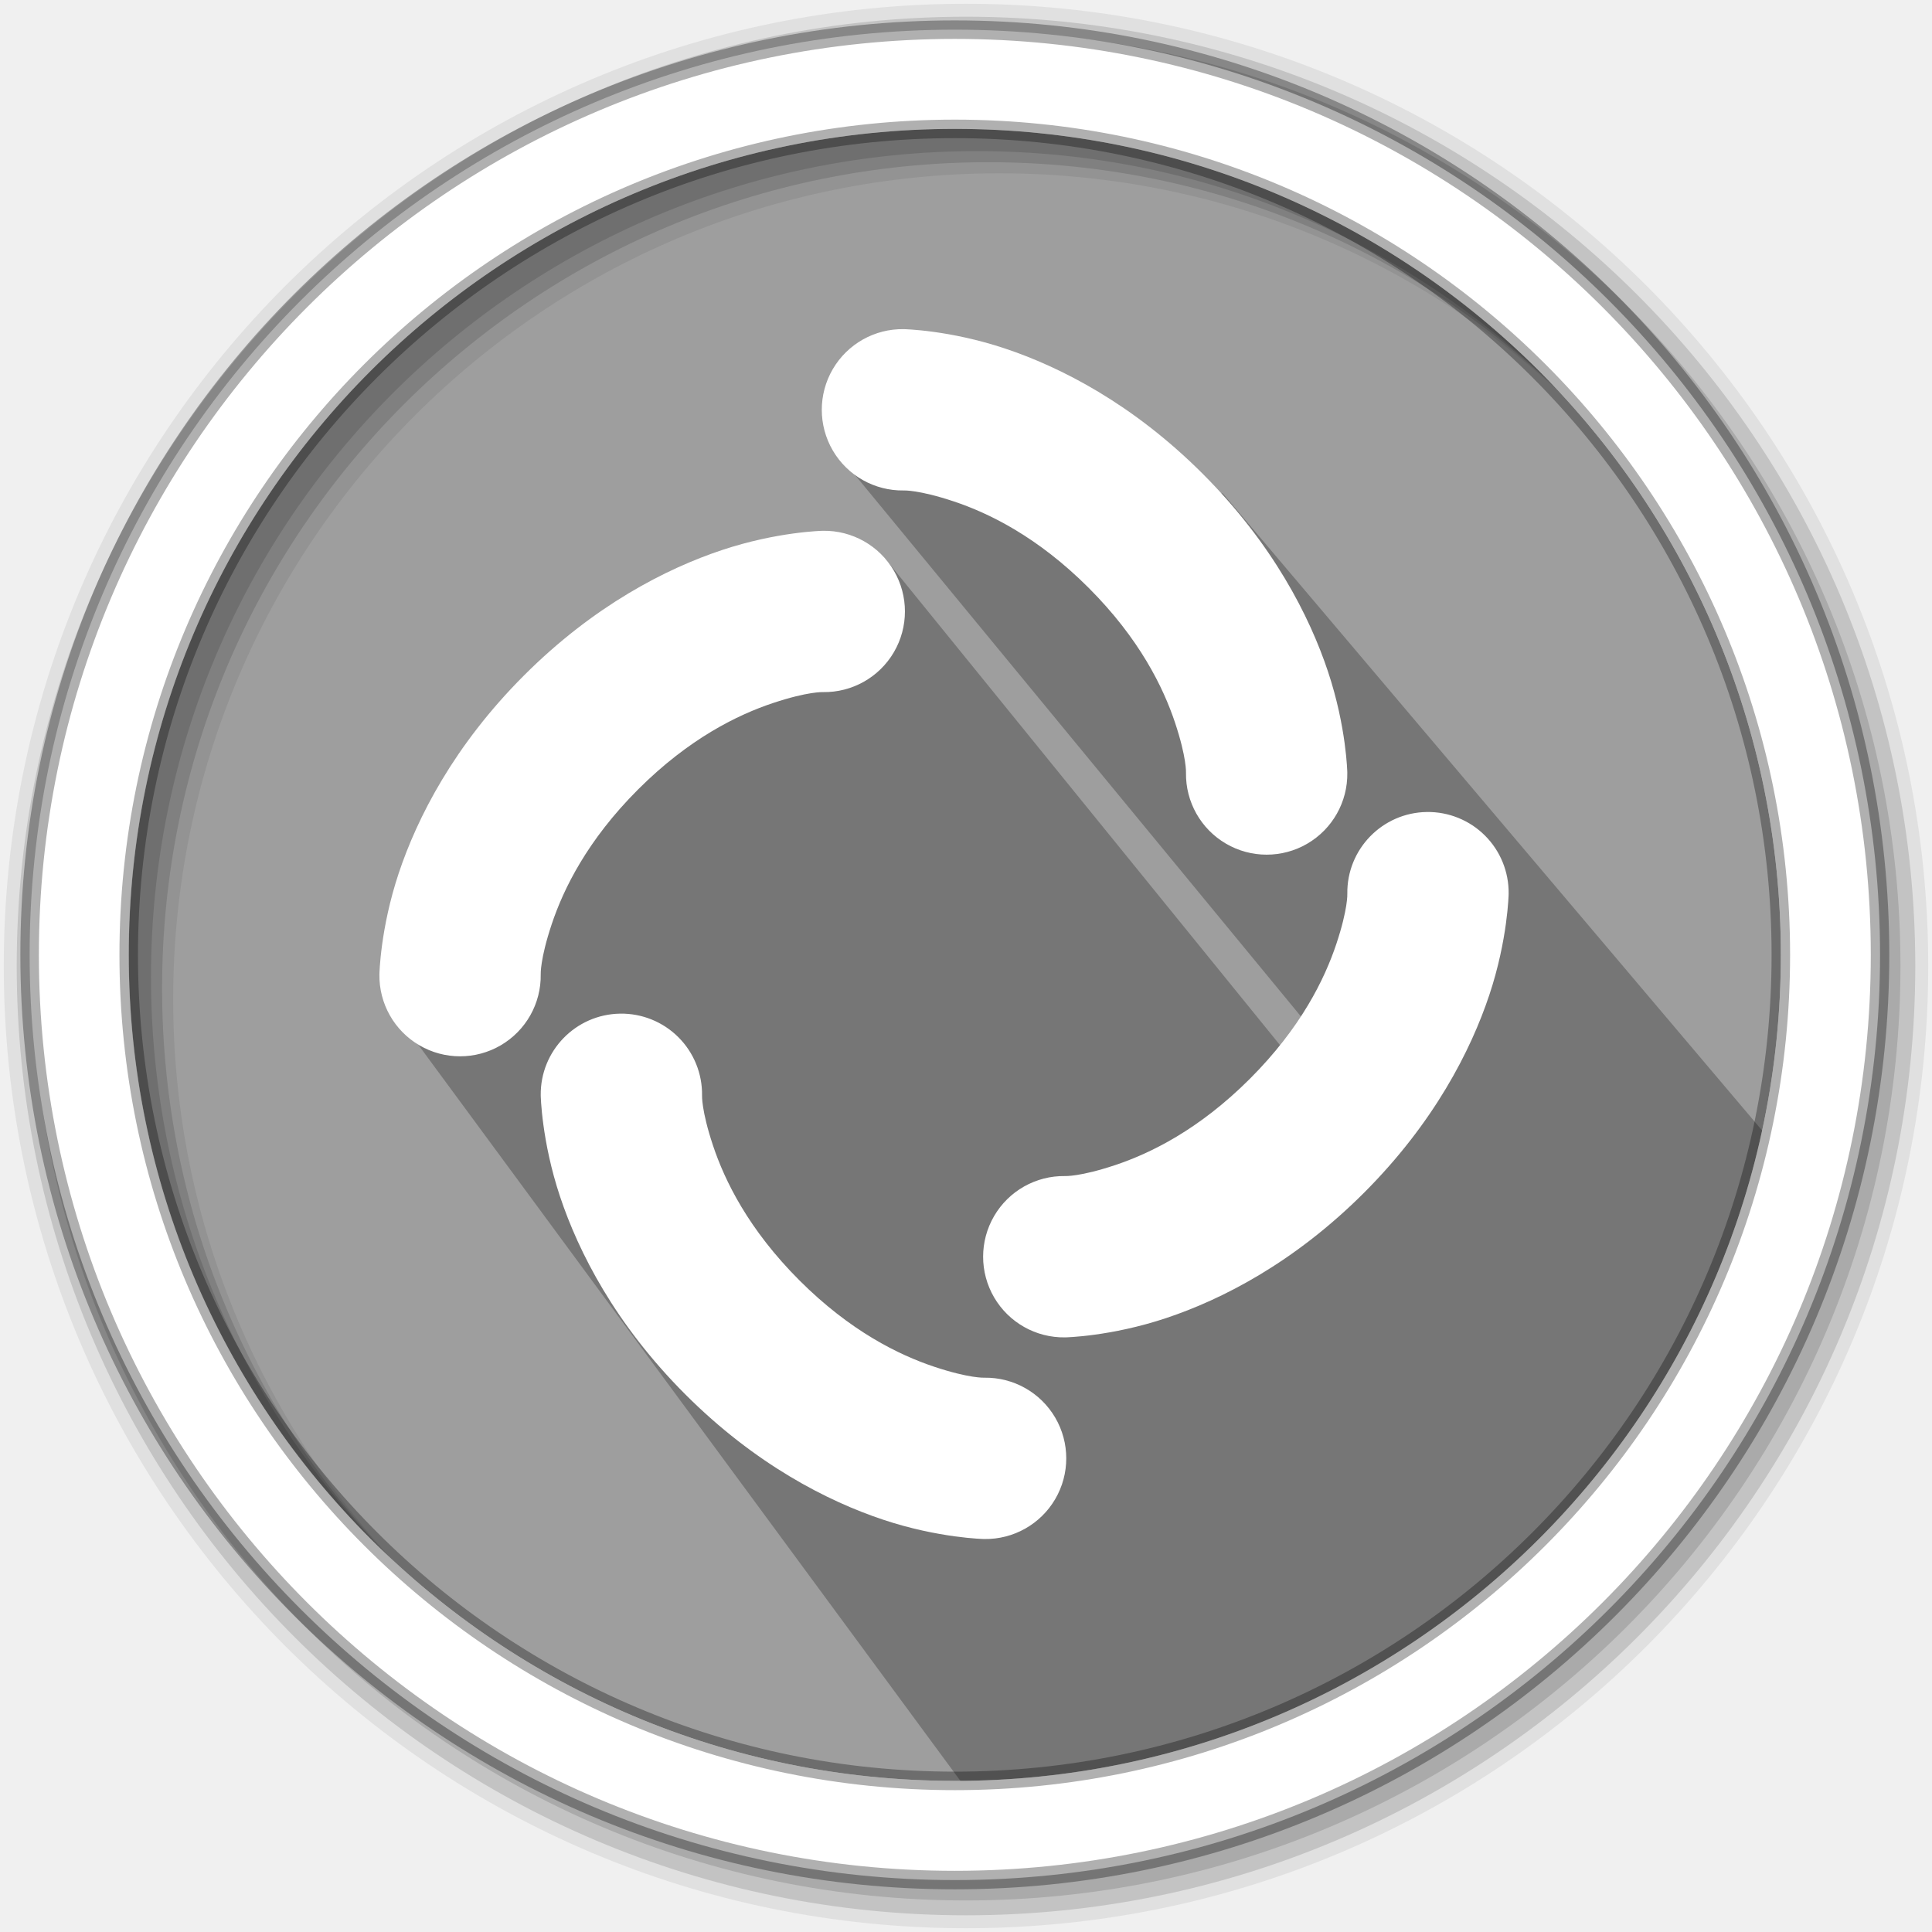
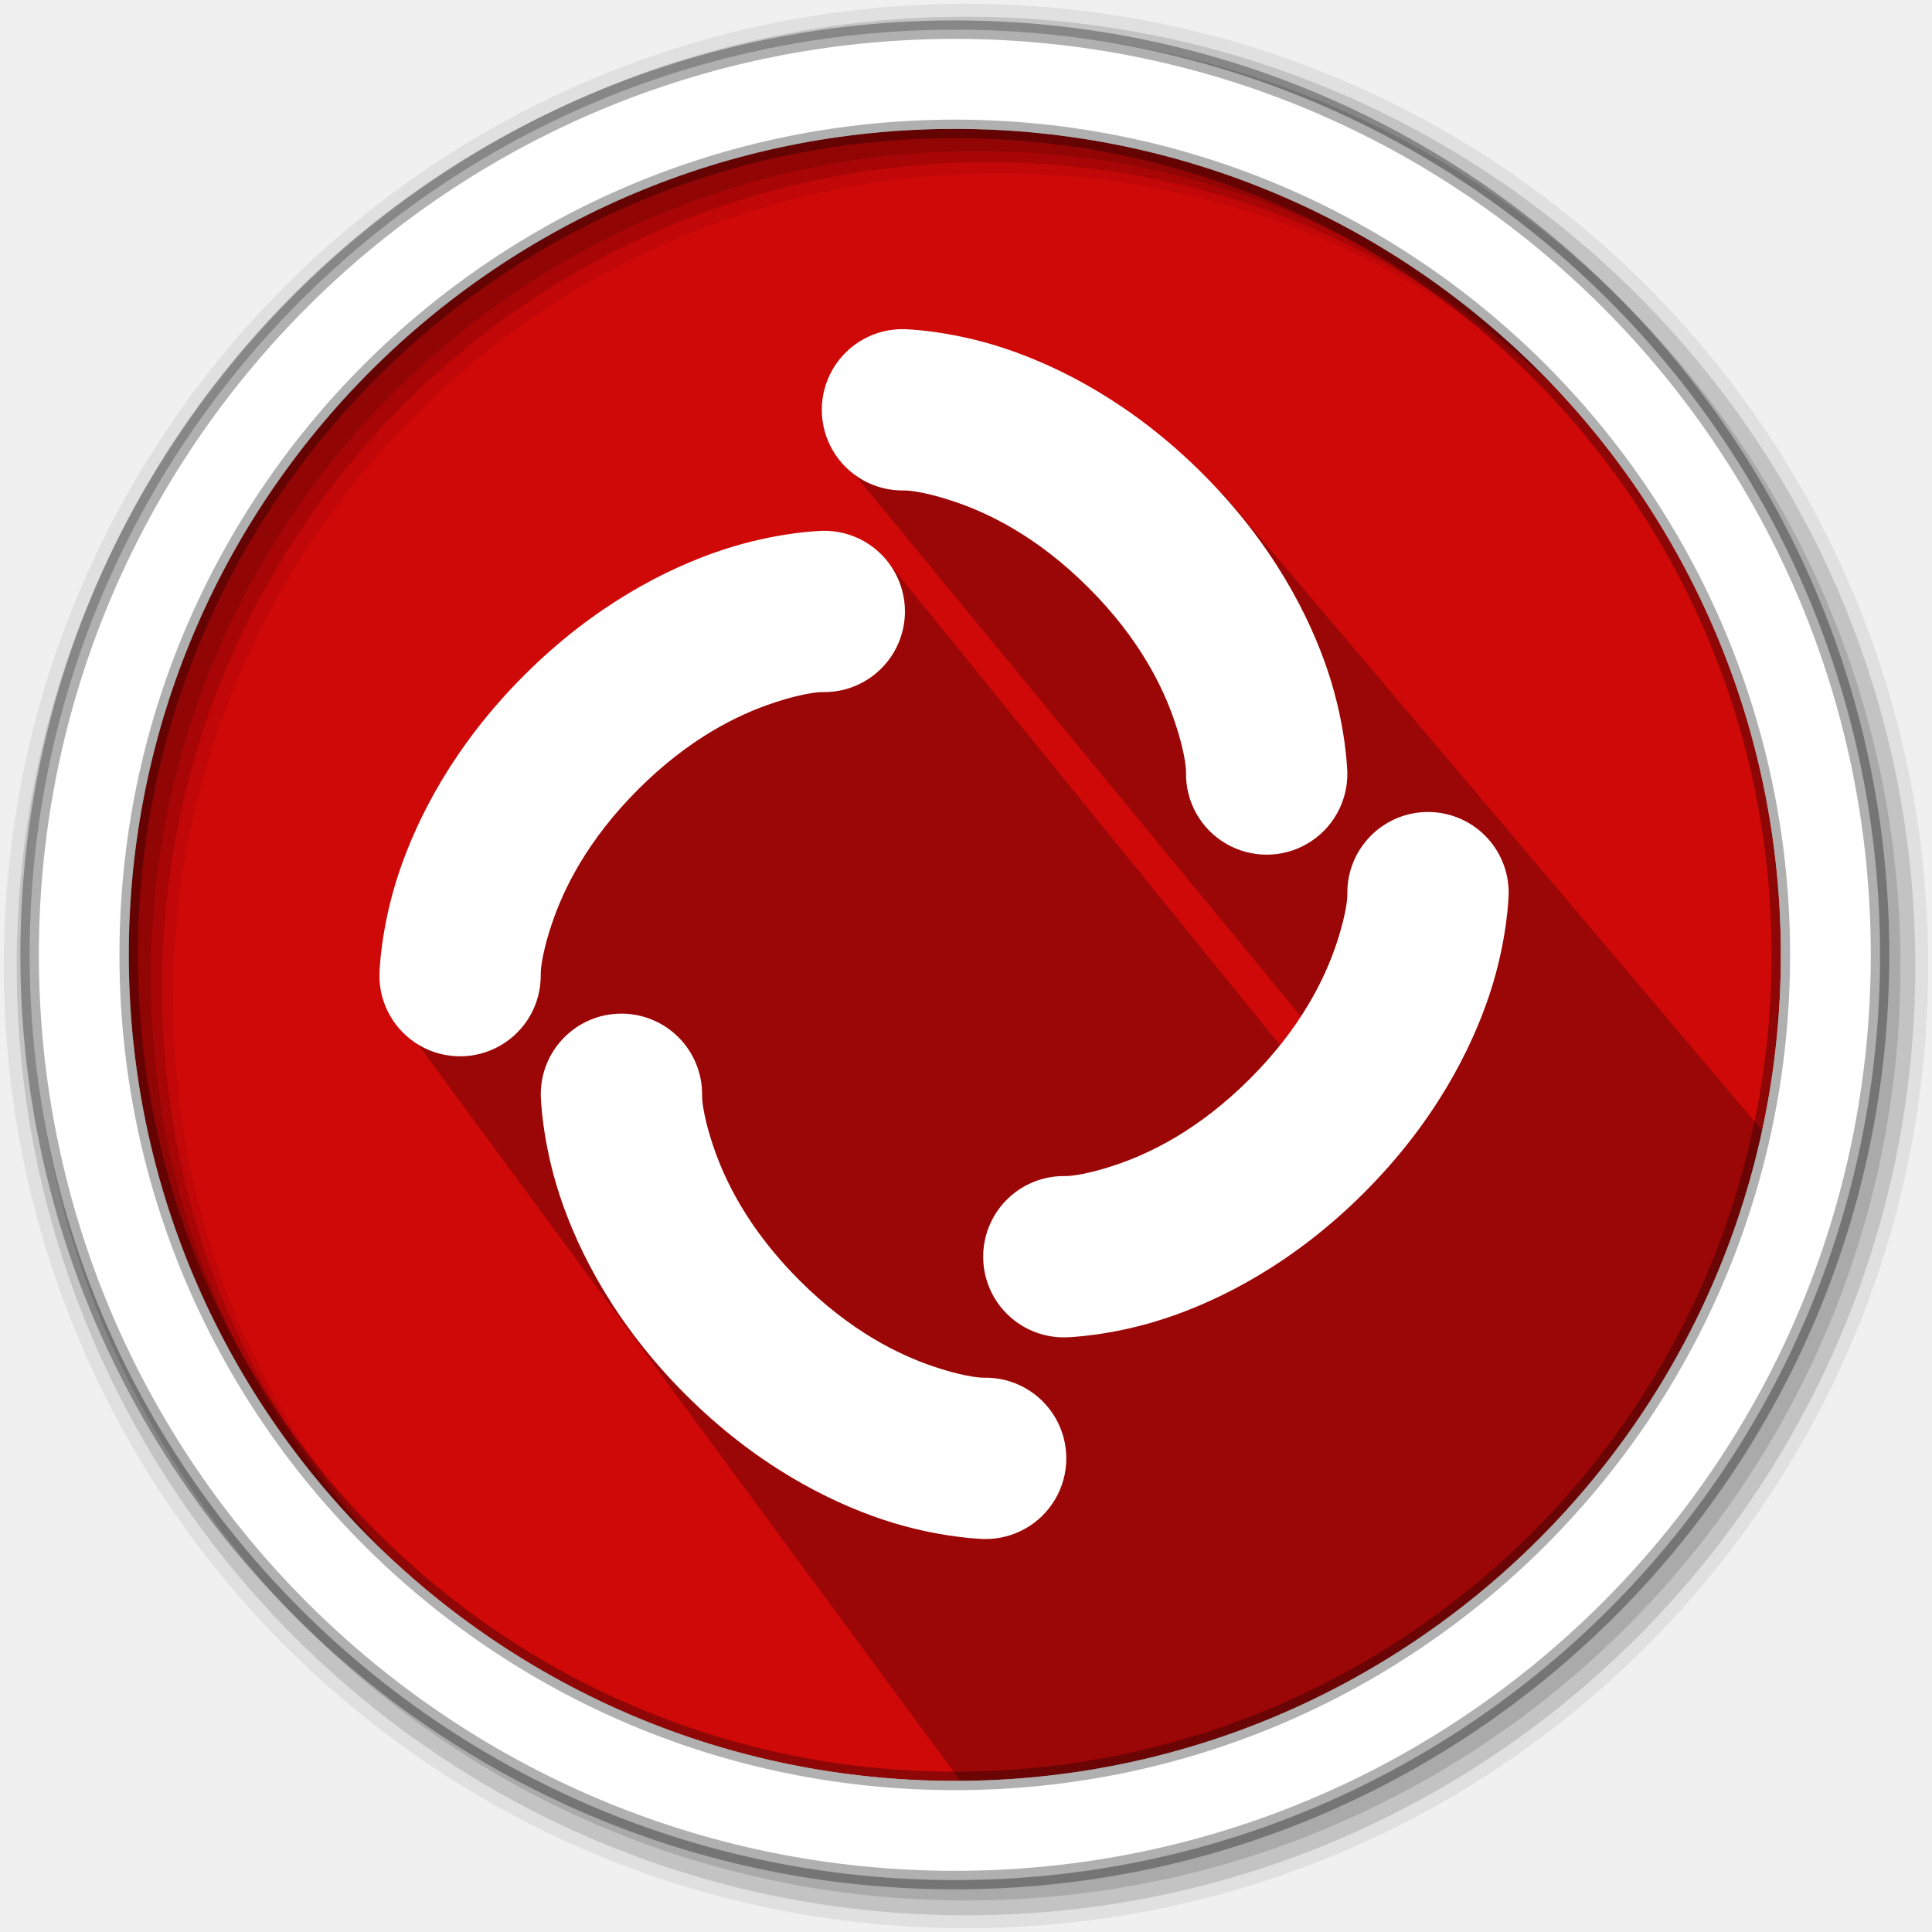
- <svg xmlns="http://www.w3.org/2000/svg" width="512" height="512" version="1.1" viewBox="0 0 512 512" id="svg20">
-   <defs id="defs24" />
-   <g fill-rule="evenodd" id="g12">
-     <path d="m471.95 253.05c0 120.9-98.01 218.9-218.9 218.9-120.9 0-218.9-98.01-218.9-218.9 0-120.9 98.01-218.9 218.9-218.9 120.9 0 218.9 98.01 218.9 218.9" fill="#CF0808" id="path2" style="fill:#9e9e9e;fill-opacity:1" />
-     <path d="m256 1c-140.83 0-255 114.17-255 255s114.17 255 255 255 255-114.17 255-255-114.17-255-255-255m8.827 44.931c120.9 0 218.9 98 218.9 218.9s-98 218.9-218.9 218.9-218.93-98-218.93-218.9 98.03-218.9 218.93-218.9" fill-opacity=".067" id="path4" />
-     <g fill-opacity=".129" id="g10">
-       <path d="m256 4.433c-138.94 0-251.57 112.63-251.57 251.57s112.63 251.57 251.57 251.57 251.57-112.63 251.57-251.57-112.63-251.57-251.57-251.57m5.885 38.556c120.9 0 218.9 98 218.9 218.9s-98 218.9-218.9 218.9-218.93-98-218.93-218.9 98.03-218.9 218.93-218.9" id="path6" />
-       <path d="m256 8.356c-136.77 0-247.64 110.87-247.64 247.64s110.87 247.64 247.64 247.64 247.64-110.87 247.64-247.64-110.87-247.64-247.64-247.64m2.942 31.691c120.9 0 218.9 98 218.9 218.9s-98 218.9-218.9 218.9-218.93-98-218.93-218.9 98.03-218.9 218.93-218.9" id="path8" />
+ <svg xmlns="http://www.w3.org/2000/svg" width="512" height="512" version="1.1" viewBox="0 0 512 512">
+   <g fill-rule="evenodd">
+     <path d="m471.95 253.05c0 120.9-98.01 218.9-218.9 218.9-120.9 0-218.9-98.01-218.9-218.9 0-120.9 98.01-218.9 218.9-218.9 120.9 0 218.9 98.01 218.9 218.9" fill="#CF0808" />
+     <path d="m256 1c-140.83 0-255 114.17-255 255s114.17 255 255 255 255-114.17 255-255-114.17-255-255-255m8.827 44.931c120.9 0 218.9 98 218.9 218.9s-98 218.9-218.9 218.9-218.93-98-218.93-218.9 98.03-218.9 218.93-218.9" fill-opacity=".067" />
+     <g fill-opacity=".129">
+       <path d="m256 4.433c-138.94 0-251.57 112.63-251.57 251.57s112.63 251.57 251.57 251.57 251.57-112.63 251.57-251.57-112.63-251.57-251.57-251.57m5.885 38.556c120.9 0 218.9 98 218.9 218.9s-98 218.9-218.9 218.9-218.93-98-218.93-218.9 98.03-218.9 218.93-218.9" />
+       <path d="m256 8.356c-136.77 0-247.64 110.87-247.64 247.64s110.87 247.64 247.64 247.64 247.64-110.87 247.64-247.64-110.87-247.64-247.64-247.64m2.942 31.691c120.9 0 218.9 98 218.9 218.9s-98 218.9-218.9 218.9-218.93-98-218.93-218.9 98.03-218.9 218.93-218.9" />
    </g>
  </g>
-   <path d="m 324.053,130.75 -97.776,-5.251 142.439,172.962 -16.662,-5.676 -117.339,-144.583 -84.952,43.254 -41.374,82.071 155.443,211.076 C 392.442,462.069 444.394,392.277 469.376,302.419" opacity="0.25" id="path14" />
-   <path d="m253.04 7.859c-135.42 0-245.19 109.78-245.19 245.19 0 135.42 109.78 245.19 245.19 245.19 135.42 0 245.19-109.78 245.19-245.19 0-135.42-109.78-245.19-245.19-245.19zm0 26.297c120.9 0 218.9 98 218.9 218.9s-98 218.9-218.9 218.9-218.93-98-218.93-218.9 98.03-218.9 218.93-218.9z" fill="#ffffff" fill-rule="evenodd" stroke="#000000" stroke-opacity=".31" stroke-width="4.904" id="path16" />
-   <g id="g1604" transform="translate(-2.604307,13.99458)" />
-   <path d="m 239.486,87.227 a 21.378,21.378 0 1 0 0,42.751 c 0,0 3.956,-0.205 13.276,2.901 9.32,3.107 22.225,9.387 35.737,22.899 13.512,13.512 19.793,26.417 22.899,35.737 3.107,9.32 2.901,13.276 2.901,13.276 a 21.378,21.378 0 1 0 42.751,0 c 0,0 -0.205,-12.075 -5.114,-26.803 -4.909,-14.728 -14.66,-33.885 -33.211,-52.436 C 300.176,107.004 281.017,97.252 266.291,92.343 251.563,87.434 239.488,87.229 239.488,87.229 Z m -21.375,53.438 c 0,0 -12.075,0.205 -26.803,5.114 -14.728,4.909 -33.885,14.66 -52.436,33.211 -18.551,18.551 -28.302,37.709 -33.211,52.436 -4.909,14.728 -5.114,26.803 -5.114,26.803 a 21.378,21.378 0 1 0 42.751,0 c 0,0 -0.205,-3.956 2.901,-13.276 3.107,-9.32 9.387,-22.225 22.899,-35.737 13.512,-13.512 26.417,-19.793 35.737,-22.899 9.32,-3.107 13.276,-2.901 13.276,-2.901 a 21.378,21.378 0 1 0 0,-42.751 z m 160.005,74.522 A 21.378,21.378 0 0 0 357.054,236.855 c 0,0 0.205,3.956 -2.901,13.276 -3.107,9.32 -9.387,22.225 -22.899,35.737 -13.512,13.512 -26.417,19.793 -35.737,22.899 -9.32,3.107 -13.276,2.901 -13.276,2.901 a 21.378,21.378 0 1 0 0,42.751 c 0,0 12.075,-0.205 26.803,-5.114 14.728,-4.909 33.885,-14.66 52.436,-33.211 18.551,-18.551 28.302,-37.709 33.211,-52.436 4.909,-14.728 5.114,-26.803 5.114,-26.803 a 21.378,21.378 0 0 0 -21.689,-21.667 z m -213.754,53.438 a 21.378,21.378 0 0 0 -21.062,21.667 c 0,0 0.205,12.075 5.114,26.803 4.909,14.728 14.66,33.885 33.211,52.436 18.551,18.551 37.709,28.302 52.436,33.211 14.728,4.909 26.803,5.114 26.803,5.114 a 21.378,21.378 0 1 0 0,-42.751 c 0,0 -3.956,0.205 -13.276,-2.901 -9.32,-3.107 -22.225,-9.387 -35.737,-22.899 -13.512,-13.512 -19.793,-26.417 -22.899,-35.737 -3.107,-9.32 -2.901,-13.276 -2.901,-13.276 A 21.378,21.378 0 0 0 164.361,268.624 Z" style="fill:#ffffff;stroke-width:10.688;fill-opacity:1" id="path21" />
+   <path d="m324.05 130.75-97.776-5.251 142.44 172.96-16.662-5.676-117.34-144.58-84.952 43.254-41.374 82.071 155.44 211.08c128.61-22.533 180.56-92.326 205.55-182.18" opacity=".25" />
+   <path d="m253.04 7.859c-135.42 0-245.19 109.78-245.19 245.19 0 135.42 109.78 245.19 245.19 245.19 135.42 0 245.19-109.78 245.19-245.19 0-135.42-109.78-245.19-245.19-245.19zm0 26.297c120.9 0 218.9 98 218.9 218.9s-98 218.9-218.9 218.9-218.93-98-218.93-218.9 98.03-218.9 218.93-218.9z" fill="#ffffff" fill-rule="evenodd" stroke="#000000" stroke-opacity=".31" stroke-width="4.904" />
+   <path d="m239.49 87.227a21.378 21.378 0 1 0 0 42.751s3.956-0.205 13.276 2.901c9.32 3.107 22.225 9.387 35.737 22.899 13.512 13.512 19.793 26.417 22.899 35.737 3.107 9.32 2.901 13.276 2.901 13.276a21.378 21.378 0 1 0 42.751 0s-0.205-12.075-5.114-26.803c-4.909-14.728-14.66-33.885-33.211-52.436-18.551-18.551-37.709-28.302-52.436-33.211-14.728-4.909-26.803-5.114-26.803-5.114zm-21.375 53.438s-12.075 0.205-26.803 5.114c-14.728 4.909-33.885 14.66-52.436 33.211-18.551 18.551-28.302 37.709-33.211 52.436-4.909 14.728-5.114 26.803-5.114 26.803a21.378 21.378 0 1 0 42.751 0s-0.205-3.956 2.901-13.276c3.107-9.32 9.387-22.225 22.899-35.737 13.512-13.512 26.417-19.793 35.737-22.899 9.32-3.107 13.276-2.901 13.276-2.901a21.378 21.378 0 1 0 0-42.751zm160.01 74.522a21.378 21.378 0 0 0-21.062 21.667s0.205 3.956-2.901 13.276c-3.107 9.32-9.387 22.225-22.899 35.737-13.512 13.512-26.417 19.793-35.737 22.899-9.32 3.107-13.276 2.901-13.276 2.901a21.378 21.378 0 1 0 0 42.751s12.075-0.205 26.803-5.114c14.728-4.909 33.885-14.66 52.436-33.211 18.551-18.551 28.302-37.709 33.211-52.436 4.909-14.728 5.114-26.803 5.114-26.803a21.378 21.378 0 0 0-21.689-21.667zm-213.75 53.438a21.378 21.378 0 0 0-21.062 21.667s0.205 12.075 5.114 26.803c4.909 14.728 14.66 33.885 33.211 52.436s37.709 28.302 52.436 33.211c14.728 4.909 26.803 5.114 26.803 5.114a21.378 21.378 0 1 0 0-42.751s-3.956 0.205-13.276-2.901c-9.32-3.107-22.225-9.387-35.737-22.899-13.512-13.512-19.793-26.417-22.899-35.737-3.107-9.32-2.901-13.276-2.901-13.276a21.378 21.378 0 0 0-21.689-21.667z" fill="#ffffff" stroke-width="10.688" />
</svg>
